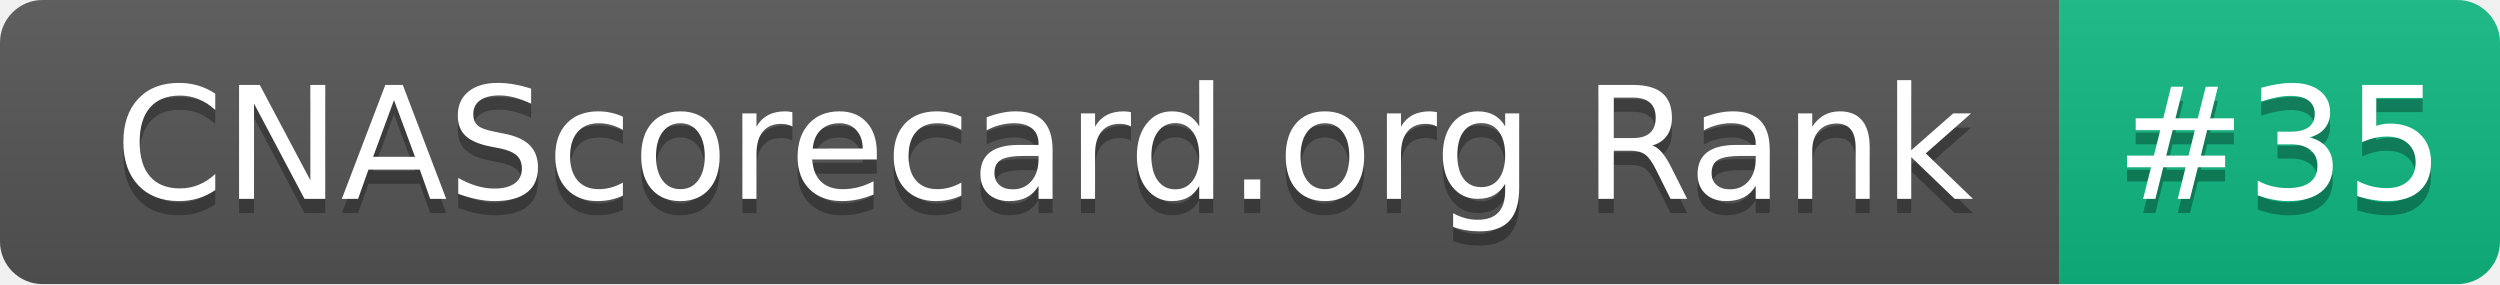
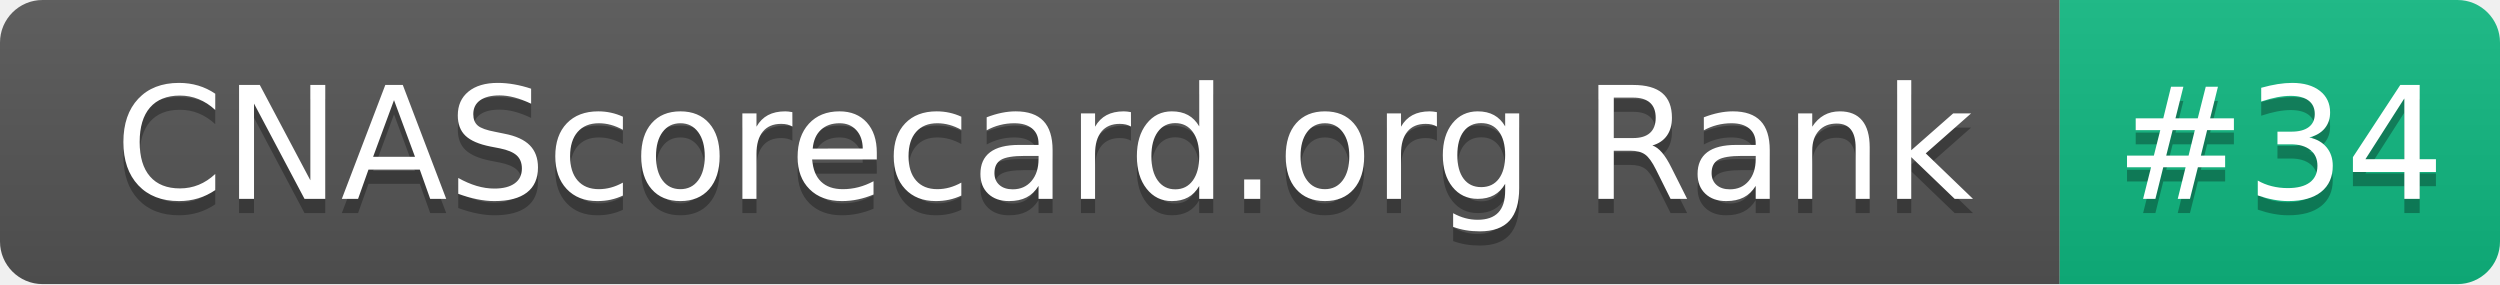
- <svg xmlns="http://www.w3.org/2000/svg" width="176" height="20" role="img" aria-label="CNAScorecard.org Rank: #35">
+ <svg xmlns="http://www.w3.org/2000/svg" width="176" height="20" role="img" aria-label="CNAScorecard.org Rank: #34">
  <linearGradient id="s" x2="0" y2="100%">
    <stop offset="0" stop-color="#bbb" stop-opacity=".1" />
    <stop offset="1" stop-opacity=".1" />
  </linearGradient>
  <clipPath id="r">
    <rect width="176" height="20" rx="3" fill="#fff" />
  </clipPath>
  <g clip-path="url(#r)">
    <rect width="145" height="20" fill="#555" />
    <rect x="145" width="31" height="20" fill="#10B981" />
    <rect width="176" height="20" fill="url(#s)" />
  </g>
  <g fill="#fff" text-anchor="middle" font-family="Verdana,Geneva,DejaVu Sans,sans-serif" text-rendering="geometricPrecision" font-size="110">
    <text aria-hidden="true" x="735" y="150" fill="#010101" fill-opacity=".3" transform="scale(.1)" textLength="1350">CNAScorecard.org Rank</text>
    <text x="735" y="140" transform="scale(.1)" fill="#fff" textLength="1350">CNAScorecard.org Rank</text>
-     <text aria-hidden="true" x="1605" y="150" fill="#010101" fill-opacity=".3" transform="scale(.1)" textLength="210">#35</text>
-     <text x="1605" y="140" transform="scale(.1)" fill="#fff" textLength="210">#35</text>
+     <text aria-hidden="true" x="1605" y="150" fill="#010101" fill-opacity=".3" transform="scale(.1)" textLength="210">#34</text>
+     <text x="1605" y="140" transform="scale(.1)" fill="#fff" textLength="210">#34</text>
  </g>
</svg>
